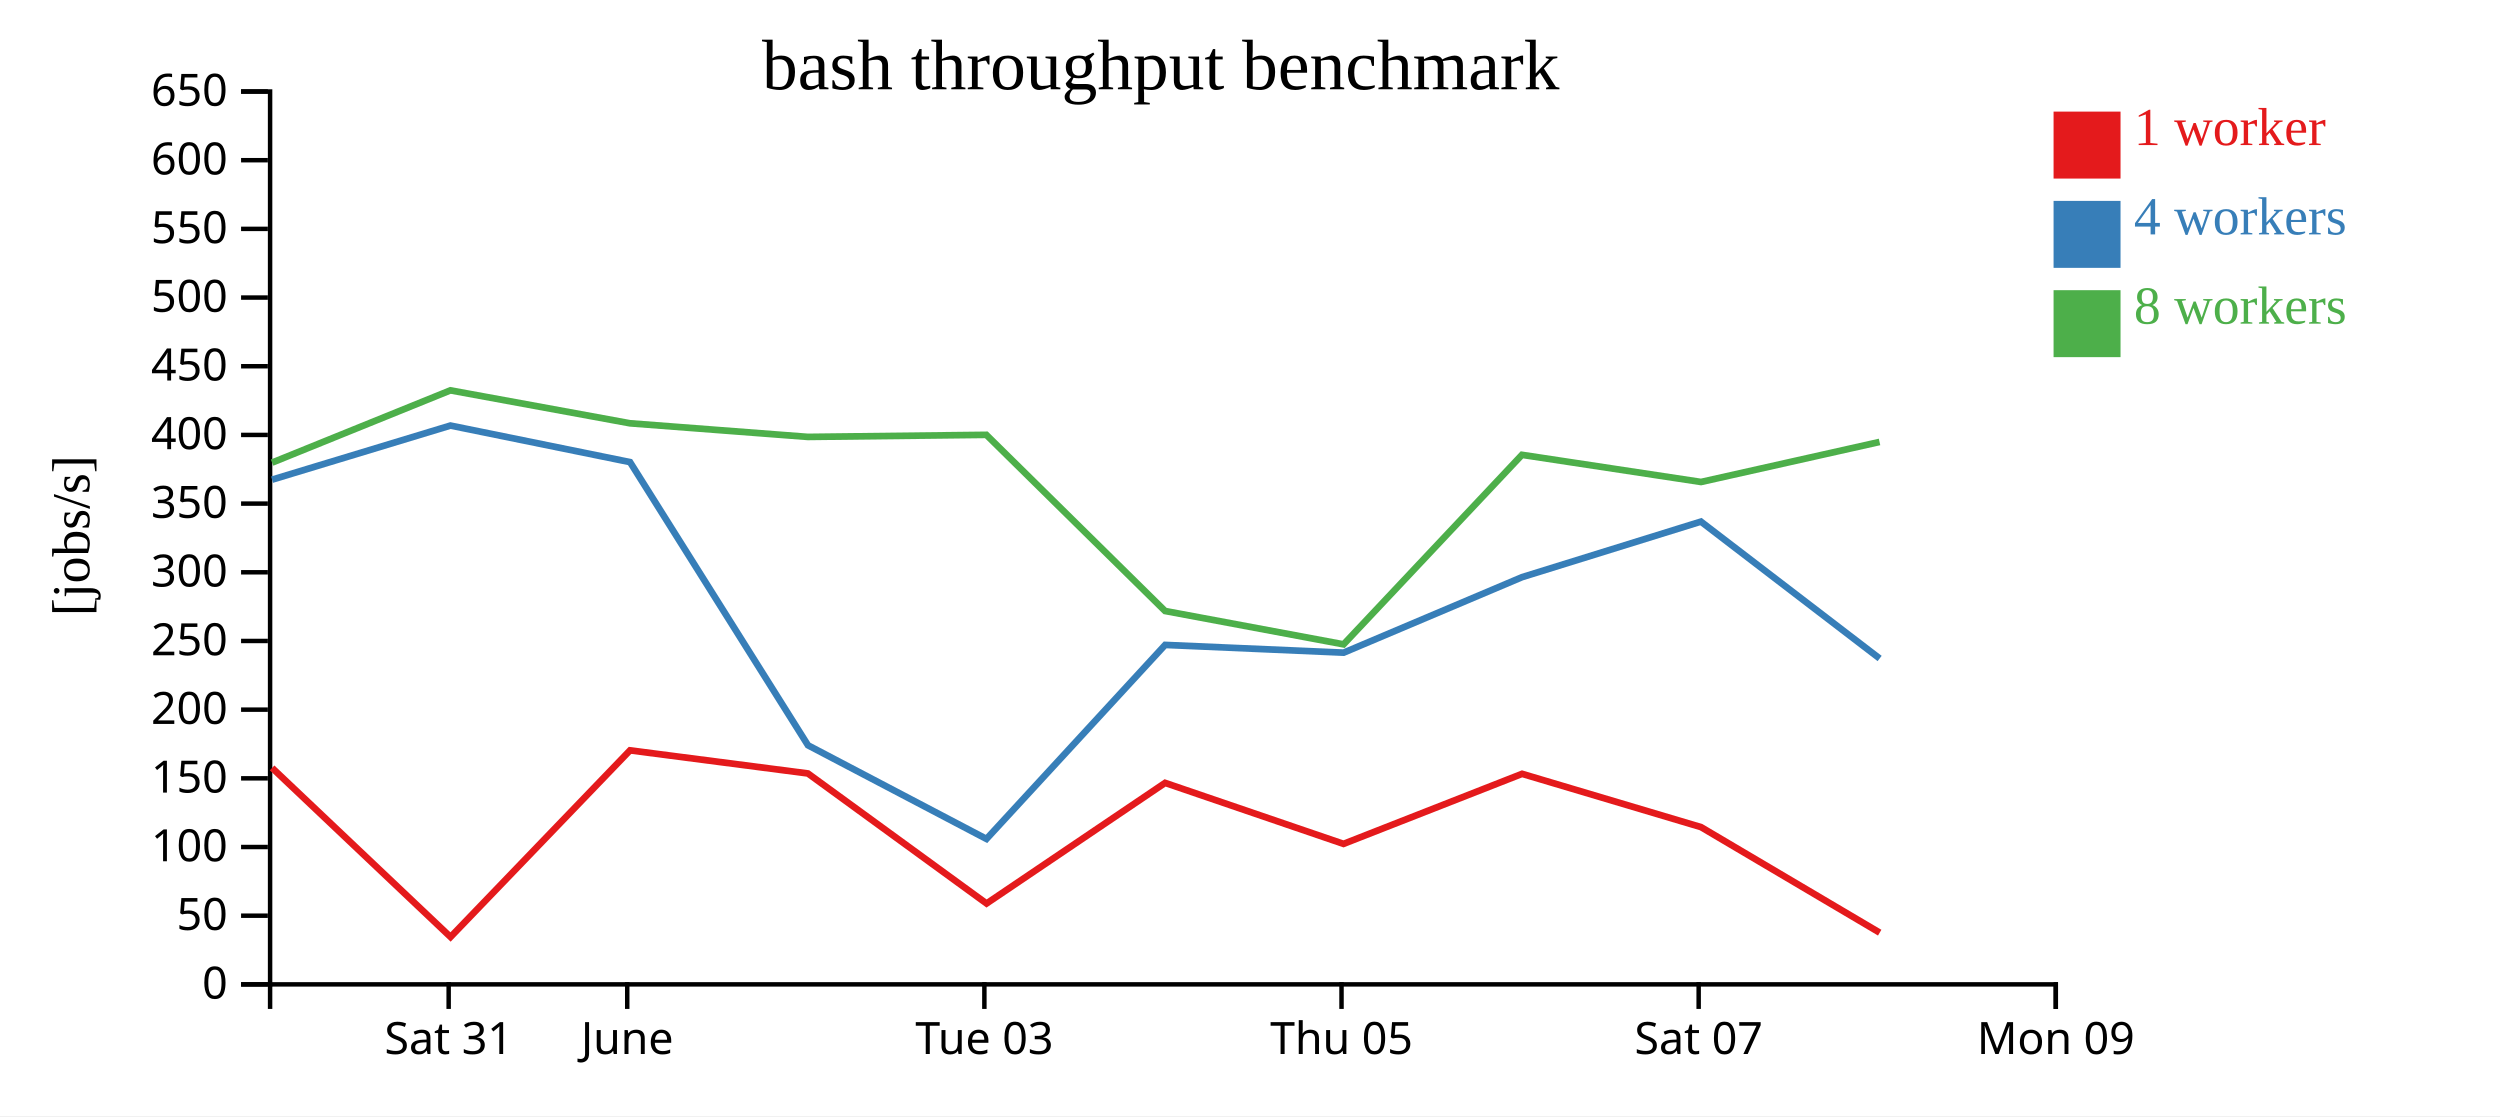
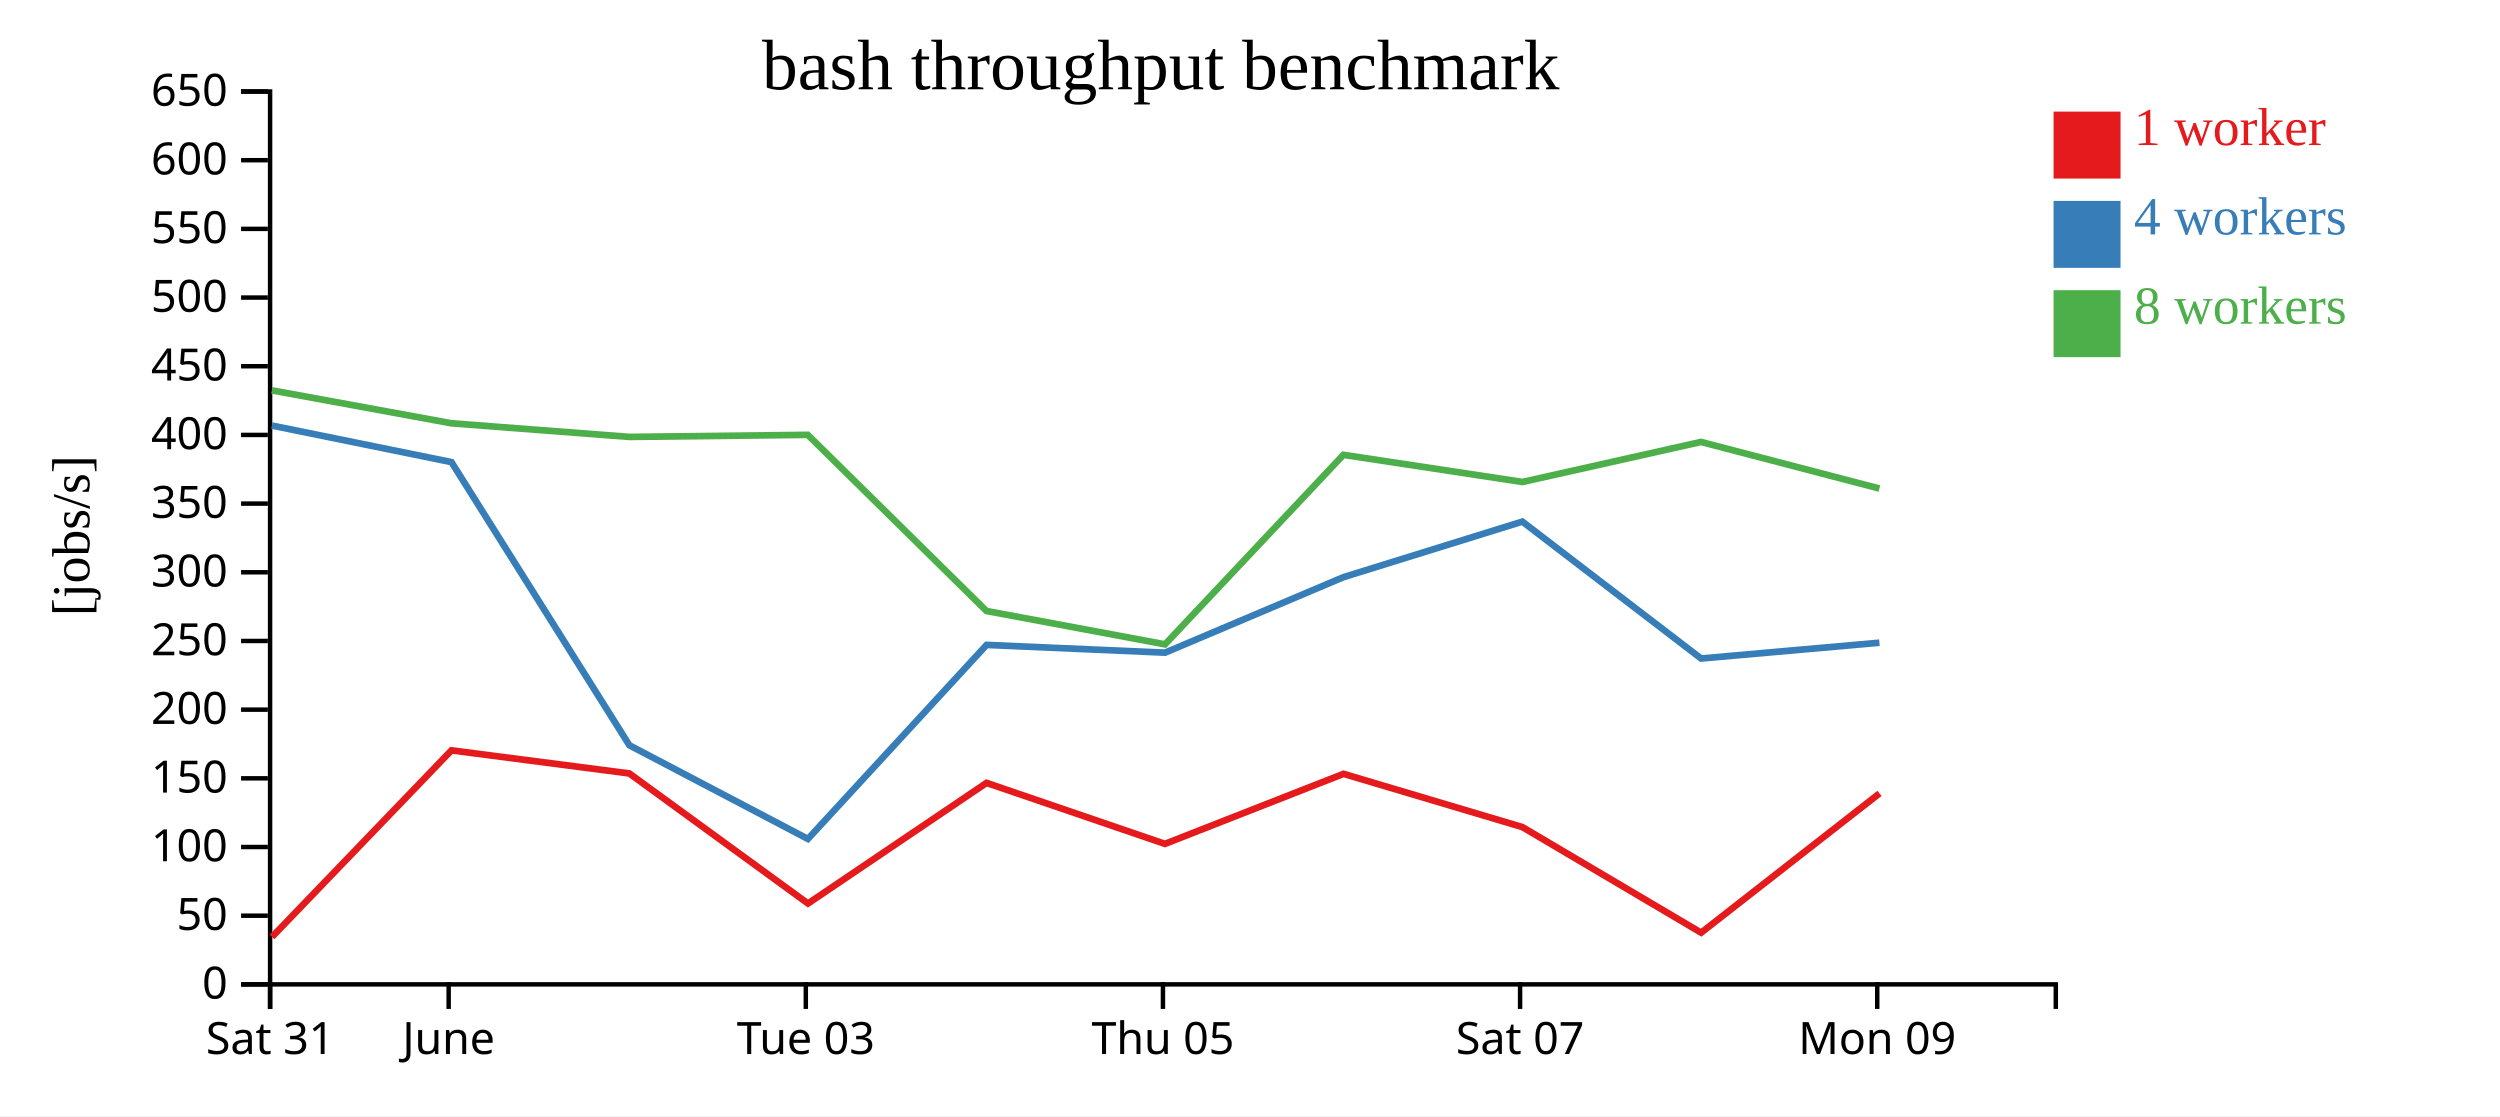
<svg xmlns="http://www.w3.org/2000/svg" width="560" height="250">
  <rect width="100%" height="100%" fill="white" />
  <g transform="translate(60,20)">
    <g transform="translate(0,200)" fill="none" font-size="10" font-family="sans-serif" text-anchor="middle">
      <path class="domain" stroke="currentColor" d="M0.5,6V0.5H400.5V6" />
-       <g class="tick" opacity="1" transform="translate(40.5,0)">
+       <g class="tick" opacity="1" transform="translate(0.5,0)">
        <line stroke="currentColor" y2="6" />
        <text fill="currentColor" y="9" dy="0.71em">Sat 31</text>
      </g>
-       <g class="tick" opacity="1" transform="translate(80.5,0)">
+       <g class="tick" opacity="1" transform="translate(40.5,0)">
        <line stroke="currentColor" y2="6" />
        <text fill="currentColor" y="9" dy="0.71em">June</text>
      </g>
-       <g class="tick" opacity="1" transform="translate(160.5,0)">
+       <g class="tick" opacity="1" transform="translate(120.5,0)">
        <line stroke="currentColor" y2="6" />
        <text fill="currentColor" y="9" dy="0.71em">Tue 03</text>
      </g>
-       <g class="tick" opacity="1" transform="translate(240.5,0)">
+       <g class="tick" opacity="1" transform="translate(200.5,0)">
        <line stroke="currentColor" y2="6" />
        <text fill="currentColor" y="9" dy="0.71em">Thu 05</text>
      </g>
-       <g class="tick" opacity="1" transform="translate(320.5,0)">
+       <g class="tick" opacity="1" transform="translate(280.5,0)">
        <line stroke="currentColor" y2="6" />
        <text fill="currentColor" y="9" dy="0.71em">Sat 07</text>
      </g>
-       <g class="tick" opacity="1" transform="translate(400.5,0)">
+       <g class="tick" opacity="1" transform="translate(360.5,0)">
        <line stroke="currentColor" y2="6" />
        <text fill="currentColor" y="9" dy="0.71em">Mon 09</text>
      </g>
    </g>
    <g fill="none" font-size="10" font-family="sans-serif" text-anchor="end">
      <path class="domain" stroke="currentColor" d="M-6,200.5H0.5V0.5H-6" />
      <g class="tick" opacity="1" transform="translate(0,200.5)">
        <line stroke="currentColor" x2="-6" />
        <text fill="currentColor" x="-9" dy="0.32em">0</text>
      </g>
      <g class="tick" opacity="1" transform="translate(0,185.1154)">
        <line stroke="currentColor" x2="-6" />
        <text fill="currentColor" x="-9" dy="0.32em">50</text>
      </g>
      <g class="tick" opacity="1" transform="translate(0,169.7308)">
        <line stroke="currentColor" x2="-6" />
        <text fill="currentColor" x="-9" dy="0.32em">100</text>
      </g>
      <g class="tick" opacity="1" transform="translate(0,154.3462)">
        <line stroke="currentColor" x2="-6" />
        <text fill="currentColor" x="-9" dy="0.32em">150</text>
      </g>
      <g class="tick" opacity="1" transform="translate(0,138.9615)">
        <line stroke="currentColor" x2="-6" />
        <text fill="currentColor" x="-9" dy="0.32em">200</text>
      </g>
      <g class="tick" opacity="1" transform="translate(0,123.5769)">
        <line stroke="currentColor" x2="-6" />
        <text fill="currentColor" x="-9" dy="0.32em">250</text>
      </g>
      <g class="tick" opacity="1" transform="translate(0,108.1923)">
        <line stroke="currentColor" x2="-6" />
        <text fill="currentColor" x="-9" dy="0.32em">300</text>
      </g>
      <g class="tick" opacity="1" transform="translate(0,92.80769)">
        <line stroke="currentColor" x2="-6" />
        <text fill="currentColor" x="-9" dy="0.32em">350</text>
      </g>
      <g class="tick" opacity="1" transform="translate(0,77.42308)">
        <line stroke="currentColor" x2="-6" />
        <text fill="currentColor" x="-9" dy="0.32em">400</text>
      </g>
      <g class="tick" opacity="1" transform="translate(0,62.03846)">
        <line stroke="currentColor" x2="-6" />
        <text fill="currentColor" x="-9" dy="0.32em">450</text>
      </g>
      <g class="tick" opacity="1" transform="translate(0,46.65385)">
        <line stroke="currentColor" x2="-6" />
        <text fill="currentColor" x="-9" dy="0.32em">500</text>
      </g>
      <g class="tick" opacity="1" transform="translate(0,31.26923)">
        <line stroke="currentColor" x2="-6" />
        <text fill="currentColor" x="-9" dy="0.32em">550</text>
      </g>
      <g class="tick" opacity="1" transform="translate(0,15.88462)">
        <line stroke="currentColor" x2="-6" />
        <text fill="currentColor" x="-9" dy="0.32em">600</text>
      </g>
      <g class="tick" opacity="1" transform="translate(0,0.5)">
        <line stroke="currentColor" x2="-6" />
        <text fill="currentColor" x="-9" dy="0.32em">650</text>
      </g>
    </g>
    <text text-anchor="middle" style="font-size: 12px" transform="rotate(-90)" y="-40" x="-100">[jobs/s]</text>
    <text text-anchor="middle" style="font-size: 16px" y="0" x="200">bash throughput benchmark</text>
-     <path class="line" fill="none" stroke="#e41a1c" stroke-width="1.5" d="M0.947,152.009L40.922,189.884L81.122,148.082L120.974,153.256L160.986,182.383L200.984,155.368L240.943,169.028L280.949,153.341L321.03,165.276L361.053,188.918" />
-     <path class="line" fill="none" stroke="#377eb8" stroke-width="1.5" d="M0.943,87.443L40.895,75.327L81.13,83.516L120.988,146.945L160.97,167.921L200.992,124.462L240.979,126.195L280.946,109.28L321.003,96.84L361.04,127.502" />
-     <path class="line" fill="none" stroke="#4daf4a" stroke-width="1.5" d="M0.947,83.626L40.887,67.441L81.119,74.82L120.959,77.868L160.937,77.405L200.973,116.862L240.961,124.335L280.921,81.884L321.024,87.963L361.018,78.996" />
+     <path class="line" fill="none" stroke="#e41a1c" stroke-width="1.5" d="M0.922,189.884L41.122,148.082L80.974,153.256L120.986,182.383L160.984,155.368L200.943,169.028L240.949,153.341L281.03,165.276L321.053,188.918L361.007,157.72" />
+     <path class="line" fill="none" stroke="#377eb8" stroke-width="1.5" d="M0.895,75.327L41.13,83.516L80.988,146.945L120.97,167.921L160.992,124.462L200.979,126.195L240.946,109.28L281.003,96.84L321.04,127.502L360.997,123.97" />
+     <path class="line" fill="none" stroke="#4daf4a" stroke-width="1.5" d="M0.887,67.441L41.119,74.82L80.959,77.868L120.937,77.405L160.973,116.862L200.961,124.335L240.921,81.884L281.024,87.963L321.018,78.996L360.987,89.432" />
    <rect class="dot" x="400" y="5" width="15" height="15" style="fill: #e41a1c;" />
    <rect class="dot" x="400" y="25" width="15" height="15" style="fill: #377eb8;" />
    <rect class="dot" x="400" y="45" width="15" height="15" style="fill: #4daf4a;" />
    <text class="label" x="418" y="12.5" style="fill: #e41a1c; alignment-baseline: middle;" text-anchor="left">1 worker</text>
    <text class="label" x="418" y="32.5" style="fill: #377eb8; alignment-baseline: middle;" text-anchor="left">4 workers</text>
    <text class="label" x="418" y="52.5" style="fill: #4daf4a; alignment-baseline: middle;" text-anchor="left">8 workers</text>
  </g>
</svg>
